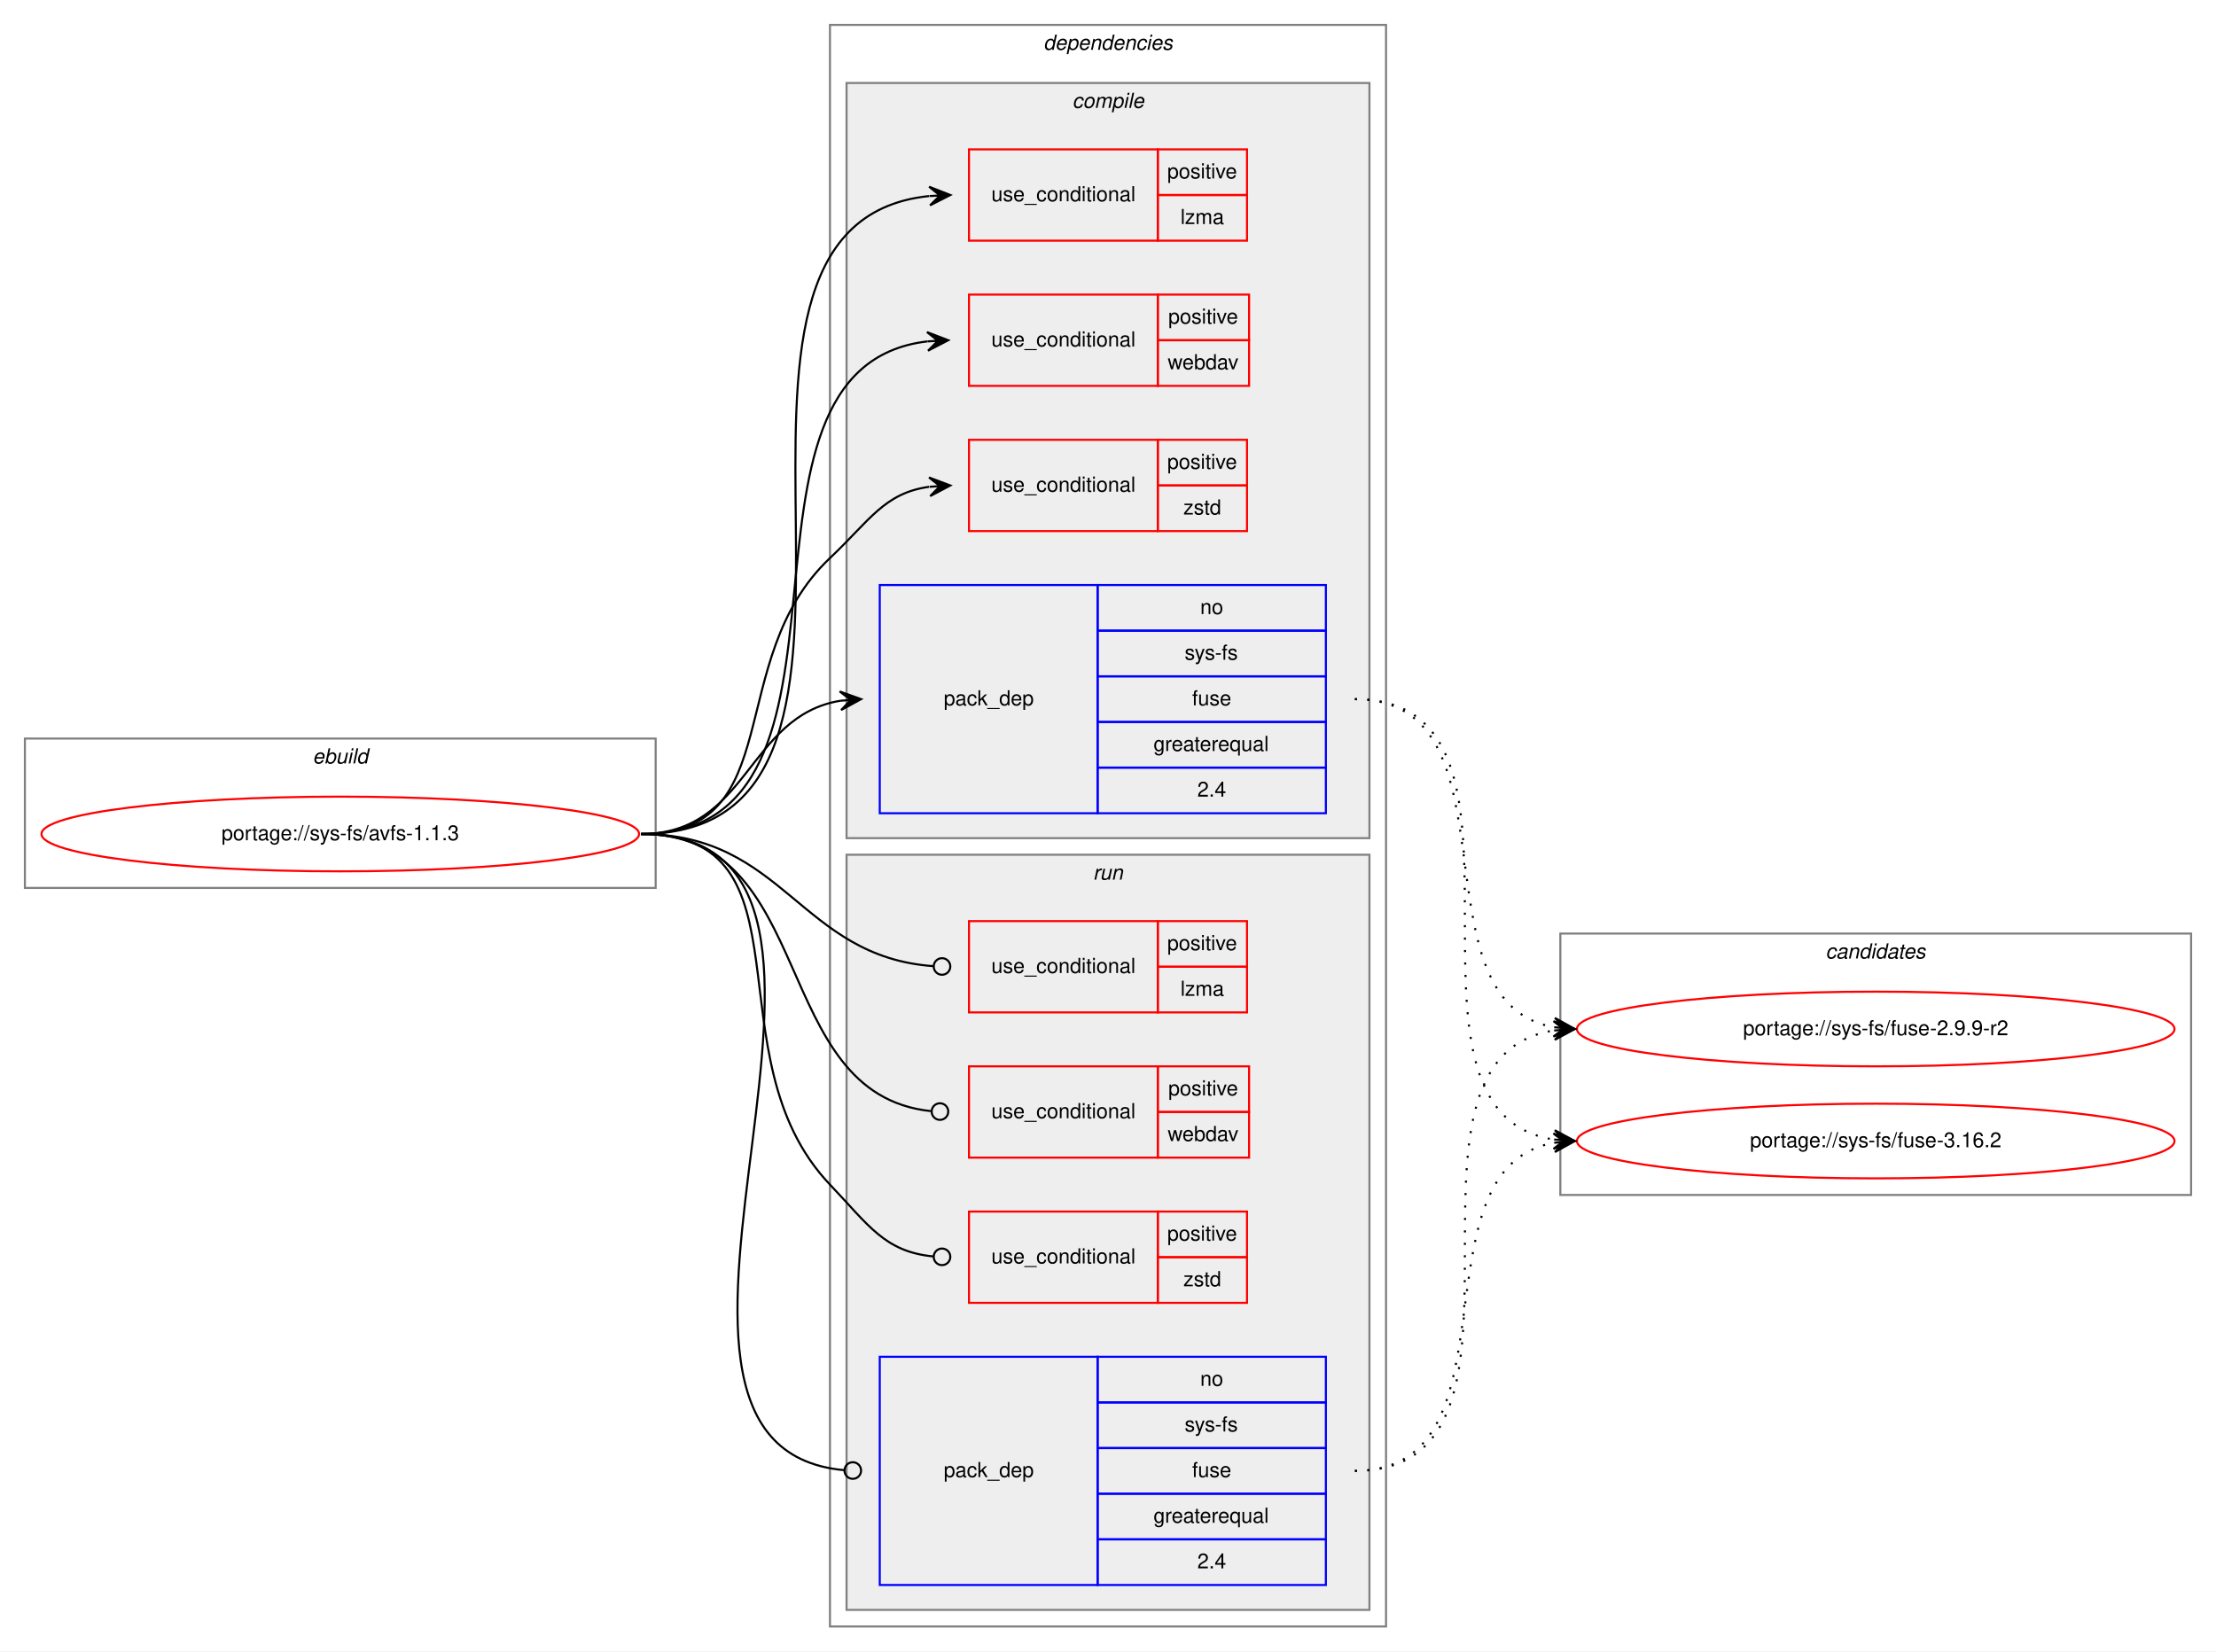
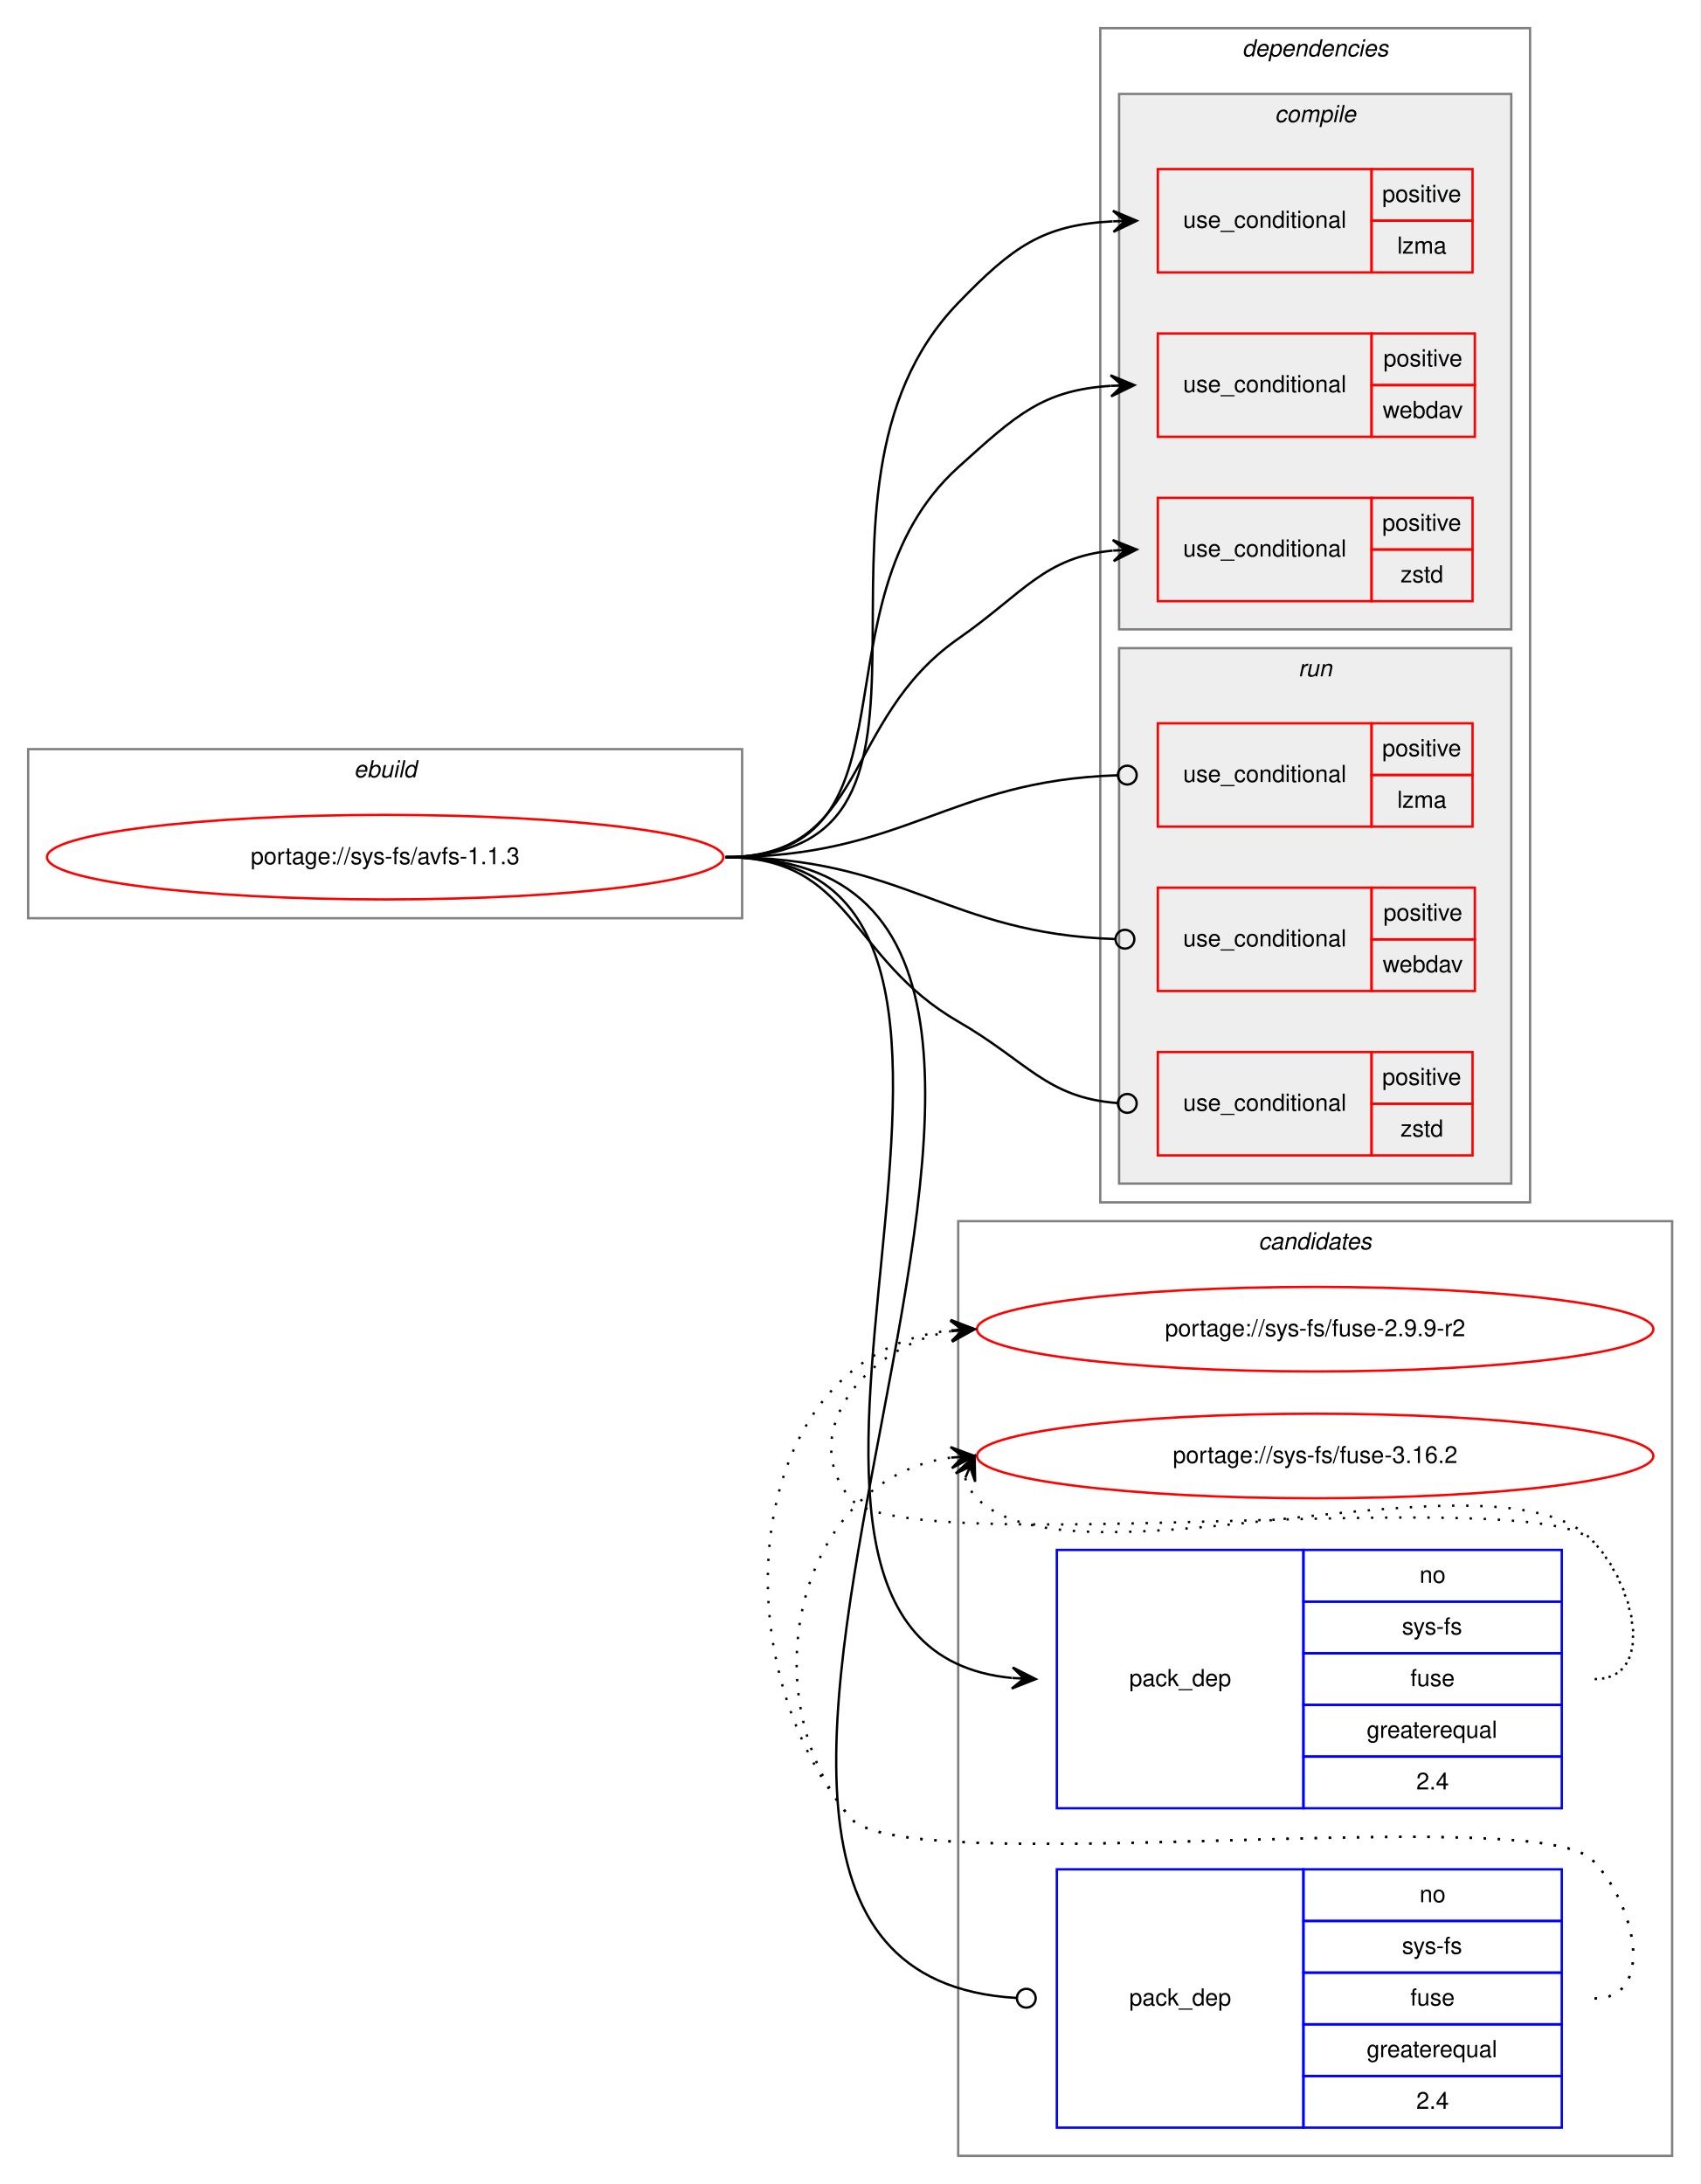
- <svg xmlns="http://www.w3.org/2000/svg" xmlns:xlink="http://www.w3.org/1999/xlink" width="1068pt" height="796pt" viewBox="0.00 0.00 1068.00 796.00">
-   <g id="graph0" class="graph" transform="scale(1 1) rotate(0) translate(4 792)">
-     <polygon fill="white" stroke="transparent" points="-4,4 -4,-792 1064,-792 1064,4 -4,4" />
+ <svg xmlns="http://www.w3.org/2000/svg" xmlns:xlink="http://www.w3.org/1999/xlink" width="724pt" height="930pt" viewBox="0.00 0.00 724.00 930.00">
+   <g id="graph0" class="graph" transform="scale(1 1) rotate(0) translate(4 926)">
+     <polygon fill="white" stroke="transparent" points="-4,4 -4,-926 720,-926 720,4 -4,4" />
+     <g id="clust14" class="cluster">
+       <polygon fill="none" stroke="gray" points="404,-8 404,-406 708,-406 708,-8 404,-8" />
+       <text text-anchor="start" x="531.82" y="-394" font-family="Helvetica,sans-Serif" font-style="italic" font-size="10.00">candidates</text>
+     </g>
    <g id="clust1" class="cluster">
-       <polygon fill="none" stroke="gray" points="8,-364 8,-436 312,-436 312,-364 8,-364" />
-       <text text-anchor="start" x="146.66" y="-424" font-family="Helvetica,sans-Serif" font-style="italic" font-size="10.00">ebuild</text>
+       <polygon fill="none" stroke="gray" points="8,-535 8,-607 312,-607 312,-535 8,-535" />
+       <text text-anchor="start" x="146.66" y="-595" font-family="Helvetica,sans-Serif" font-style="italic" font-size="10.00">ebuild</text>
    </g>
    <g id="clust2" class="cluster">
-       <polygon fill="none" stroke="gray" points="396,-8 396,-780 664,-780 664,-8 396,-8" />
-       <text text-anchor="start" x="498.88" y="-768" font-family="Helvetica,sans-Serif" font-style="italic" font-size="10.00">dependencies</text>
+       <polygon fill="none" stroke="gray" points="464.5,-414 464.5,-914 647.5,-914 647.5,-414 464.5,-414" />
+       <text text-anchor="start" x="524.88" y="-902" font-family="Helvetica,sans-Serif" font-style="italic" font-size="10.00">dependencies</text>
    </g>
    <g id="clust3" class="cluster">
-       <polygon fill="#eeeeee" stroke="gray" points="404,-388 404,-752 656,-752 656,-388 404,-388" />
-       <text text-anchor="start" x="512.78" y="-740" font-family="Helvetica,sans-Serif" font-style="italic" font-size="10.00">compile</text>
+       <polygon fill="#eeeeee" stroke="gray" points="472.5,-658 472.5,-886 639.5,-886 639.5,-658 472.5,-658" />
+       <text text-anchor="start" x="538.78" y="-874" font-family="Helvetica,sans-Serif" font-style="italic" font-size="10.00">compile</text>
    </g>
    <g id="clust9" class="cluster">
-       <polygon fill="#eeeeee" stroke="gray" points="404,-16 404,-380 656,-380 656,-16 404,-16" />
-       <text text-anchor="start" x="522.78" y="-368" font-family="Helvetica,sans-Serif" font-style="italic" font-size="10.00">run</text>
-     </g>
-     <g id="clust14" class="cluster">
-       <polygon fill="none" stroke="gray" points="748,-216 748,-342 1052,-342 1052,-216 748,-216" />
-       <text text-anchor="start" x="875.82" y="-330" font-family="Helvetica,sans-Serif" font-style="italic" font-size="10.00">candidates</text>
+       <polygon fill="#eeeeee" stroke="gray" points="472.5,-422 472.5,-650 639.5,-650 639.5,-422 472.5,-422" />
+       <text text-anchor="start" x="548.78" y="-638" font-family="Helvetica,sans-Serif" font-style="italic" font-size="10.00">run</text>
    </g>
    <g id="node1" class="node">
      <g id="a_node1">
        <a xlink:href="../sys-fs/avfs-1.1.3.svg" xlink:title="portage://sys-fs/avfs-1.1.3">
-           <ellipse fill="none" stroke="red" cx="160" cy="-390" rx="144" ry="18" />
-           <text text-anchor="middle" x="160" y="-387" font-family="Helvetica,sans-Serif" font-size="10.00">portage://sys-fs/avfs-1.1.3</text>
+           <ellipse fill="none" stroke="red" cx="160" cy="-561" rx="144" ry="18" />
+           <text text-anchor="middle" x="160" y="-558" font-family="Helvetica,sans-Serif" font-size="10.00">portage://sys-fs/avfs-1.1.3</text>
        </a>
      </g>
    </g>
    <g id="node2" class="node">
-       <polygon fill="none" stroke="red" points="463,-676 463,-720 554,-720 554,-676 463,-676" />
-       <text text-anchor="start" x="473.77" y="-695" font-family="Helvetica,sans-Serif" font-size="10.00">use_conditional</text>
-       <polygon fill="none" stroke="red" points="554,-698 554,-720 597,-720 597,-698 554,-698" />
-       <text text-anchor="start" x="558.55" y="-706" font-family="Helvetica,sans-Serif" font-size="10.00">positive</text>
-       <polygon fill="none" stroke="red" points="554,-676 554,-698 597,-698 597,-676 554,-676" />
-       <text text-anchor="start" x="564.95" y="-684" font-family="Helvetica,sans-Serif" font-size="10.00">lzma</text>
+       <polygon fill="none" stroke="red" points="489,-810 489,-854 580,-854 580,-810 489,-810" />
+       <text text-anchor="start" x="499.77" y="-829" font-family="Helvetica,sans-Serif" font-size="10.00">use_conditional</text>
+       <polygon fill="none" stroke="red" points="580,-832 580,-854 623,-854 623,-832 580,-832" />
+       <text text-anchor="start" x="584.55" y="-840" font-family="Helvetica,sans-Serif" font-size="10.00">positive</text>
+       <polygon fill="none" stroke="red" points="580,-810 580,-832 623,-832 623,-810 580,-810" />
+       <text text-anchor="start" x="590.95" y="-818" font-family="Helvetica,sans-Serif" font-size="10.00">lzma</text>
    </g>
    <g id="edge1" class="edge">
-       <path fill="none" stroke="black" d="M305,-390C453.5,-390 309.04,-683.73 443.81,-697.5" />
-       <polygon fill="black" stroke="black" points="454,-698 443.79,-702 449.01,-697.76 444.01,-697.51 444.01,-697.51 444.01,-697.51 449.01,-697.76 444.23,-693.02 454,-698 454,-698" />
+       <path fill="none" stroke="black" d="M305,-561C418.74,-561 324.97,-715.2 404,-797 427.32,-821.13 440.16,-830.21 469.76,-831.75" />
+       <polygon fill="black" stroke="black" points="480,-832 469.89,-836.26 475,-831.88 470,-831.76 470,-831.76 470,-831.76 475,-831.88 470.11,-827.26 480,-832 480,-832" />
    </g>
    <g id="node3" class="node">
-       <polygon fill="none" stroke="red" points="463,-606 463,-650 554,-650 554,-606 463,-606" />
-       <text text-anchor="start" x="473.77" y="-625" font-family="Helvetica,sans-Serif" font-size="10.00">use_conditional</text>
-       <polygon fill="none" stroke="red" points="554,-628 554,-650 598,-650 598,-628 554,-628" />
-       <text text-anchor="start" x="559.05" y="-636" font-family="Helvetica,sans-Serif" font-size="10.00">positive</text>
-       <polygon fill="none" stroke="red" points="554,-606 554,-628 598,-628 598,-606 554,-606" />
-       <text text-anchor="start" x="558.77" y="-614" font-family="Helvetica,sans-Serif" font-size="10.00">webdav</text>
+       <polygon fill="none" stroke="red" points="489,-740 489,-784 580,-784 580,-740 489,-740" />
+       <text text-anchor="start" x="499.77" y="-759" font-family="Helvetica,sans-Serif" font-size="10.00">use_conditional</text>
+       <polygon fill="none" stroke="red" points="580,-762 580,-784 624,-784 624,-762 580,-762" />
+       <text text-anchor="start" x="585.05" y="-770" font-family="Helvetica,sans-Serif" font-size="10.00">positive</text>
+       <polygon fill="none" stroke="red" points="580,-740 580,-762 624,-762 624,-740 580,-740" />
+       <text text-anchor="start" x="584.77" y="-748" font-family="Helvetica,sans-Serif" font-size="10.00">webdav</text>
    </g>
    <g id="edge2" class="edge">
-       <path fill="none" stroke="black" d="M305,-390C426.03,-390 333.98,-614.71 442.95,-627.44" />
-       <polygon fill="black" stroke="black" points="453,-628 442.76,-631.93 448.01,-627.72 443.02,-627.44 443.02,-627.44 443.02,-627.44 448.01,-627.72 443.27,-622.95 453,-628 453,-628" />
+       <path fill="none" stroke="black" d="M305,-561C390.9,-561 340.27,-669.41 404,-727 428.63,-749.25 439.93,-759.84 468.92,-761.7" />
+       <polygon fill="black" stroke="black" points="479,-762 468.87,-766.2 474,-761.85 469,-761.7 469,-761.7 469,-761.7 474,-761.85 469.14,-757.2 479,-762 479,-762" />
    </g>
    <g id="node4" class="node">
-       <polygon fill="none" stroke="red" points="463,-536 463,-580 554,-580 554,-536 463,-536" />
-       <text text-anchor="start" x="473.77" y="-555" font-family="Helvetica,sans-Serif" font-size="10.00">use_conditional</text>
-       <polygon fill="none" stroke="red" points="554,-558 554,-580 597,-580 597,-558 554,-558" />
-       <text text-anchor="start" x="558.55" y="-566" font-family="Helvetica,sans-Serif" font-size="10.00">positive</text>
-       <polygon fill="none" stroke="red" points="554,-536 554,-558 597,-558 597,-536 554,-536" />
-       <text text-anchor="start" x="566.33" y="-544" font-family="Helvetica,sans-Serif" font-size="10.00">zstd</text>
+       <polygon fill="none" stroke="red" points="489,-670 489,-714 580,-714 580,-670 489,-670" />
+       <text text-anchor="start" x="499.77" y="-689" font-family="Helvetica,sans-Serif" font-size="10.00">use_conditional</text>
+       <polygon fill="none" stroke="red" points="580,-692 580,-714 623,-714 623,-692 580,-692" />
+       <text text-anchor="start" x="584.55" y="-700" font-family="Helvetica,sans-Serif" font-size="10.00">positive</text>
+       <polygon fill="none" stroke="red" points="580,-670 580,-692 623,-692 623,-670 580,-670" />
+       <text text-anchor="start" x="592.33" y="-678" font-family="Helvetica,sans-Serif" font-size="10.00">zstd</text>
    </g>
    <g id="edge3" class="edge">
-       <path fill="none" stroke="black" d="M305,-390C376.62,-390 343.93,-473.82 396,-523 415.15,-541.09 422.14,-554.32 443.76,-557.34" />
-       <polygon fill="black" stroke="black" points="454,-558 443.73,-561.85 449.01,-557.68 444.02,-557.36 444.02,-557.36 444.02,-557.36 449.01,-557.68 444.31,-552.87 454,-558 454,-558" />
+       <path fill="none" stroke="black" d="M305,-561C365.37,-561 354.48,-619.47 404,-654 431.95,-673.49 440.59,-688.75 469.76,-691.54" />
+       <polygon fill="black" stroke="black" points="480,-692 469.81,-696.05 475.01,-691.78 470.01,-691.55 470.01,-691.55 470.01,-691.55 475.01,-691.78 470.21,-687.06 480,-692 480,-692" />
    </g>
    <g id="node5" class="node">
-       <polygon fill="none" stroke="blue" points="420,-400 420,-510 525,-510 525,-400 420,-400" />
-       <text text-anchor="start" x="450.82" y="-452" font-family="Helvetica,sans-Serif" font-size="10.00">pack_dep</text>
-       <polygon fill="none" stroke="blue" points="525,-488 525,-510 635,-510 635,-488 525,-488" />
-       <text text-anchor="start" x="574.44" y="-496" font-family="Helvetica,sans-Serif" font-size="10.00">no</text>
-       <polygon fill="none" stroke="blue" points="525,-466 525,-488 635,-488 635,-466 525,-466" />
-       <text text-anchor="start" x="566.95" y="-474" font-family="Helvetica,sans-Serif" font-size="10.00">sys-fs</text>
-       <polygon fill="none" stroke="blue" points="525,-444 525,-466 635,-466 635,-444 525,-444" />
-       <text text-anchor="start" x="570.55" y="-452" font-family="Helvetica,sans-Serif" font-size="10.00">fuse</text>
-       <polygon fill="none" stroke="blue" points="525,-422 525,-444 635,-444 635,-422 525,-422" />
-       <text text-anchor="start" x="551.94" y="-430" font-family="Helvetica,sans-Serif" font-size="10.00">greaterequal</text>
-       <polygon fill="none" stroke="blue" points="525,-400 525,-422 635,-422 635,-400 525,-400" />
-       <text text-anchor="start" x="573.05" y="-408" font-family="Helvetica,sans-Serif" font-size="10.00">2.4</text>
+       <polygon fill="none" stroke="blue" points="446,-156 446,-266 551,-266 551,-156 446,-156" />
+       <text text-anchor="start" x="476.82" y="-208" font-family="Helvetica,sans-Serif" font-size="10.00">pack_dep</text>
+       <polygon fill="none" stroke="blue" points="551,-244 551,-266 661,-266 661,-244 551,-244" />
+       <text text-anchor="start" x="600.44" y="-252" font-family="Helvetica,sans-Serif" font-size="10.00">no</text>
+       <polygon fill="none" stroke="blue" points="551,-222 551,-244 661,-244 661,-222 551,-222" />
+       <text text-anchor="start" x="592.95" y="-230" font-family="Helvetica,sans-Serif" font-size="10.00">sys-fs</text>
+       <polygon fill="none" stroke="blue" points="551,-200 551,-222 661,-222 661,-200 551,-200" />
+       <text text-anchor="start" x="596.55" y="-208" font-family="Helvetica,sans-Serif" font-size="10.00">fuse</text>
+       <polygon fill="none" stroke="blue" points="551,-178 551,-200 661,-200 661,-178 551,-178" />
+       <text text-anchor="start" x="577.94" y="-186" font-family="Helvetica,sans-Serif" font-size="10.00">greaterequal</text>
+       <polygon fill="none" stroke="blue" points="551,-156 551,-178 661,-178 661,-156 551,-156" />
+       <text text-anchor="start" x="599.05" y="-164" font-family="Helvetica,sans-Serif" font-size="10.00">2.4</text>
    </g>
    <g id="edge4" class="edge">
-       <path fill="none" stroke="black" d="M305,-390C356.7,-390 356.07,-446.89 401.03,-454.22" />
-       <polygon fill="black" stroke="black" points="411,-455 400.68,-458.71 406.02,-454.61 401.03,-454.22 401.03,-454.22 401.03,-454.22 406.02,-454.61 401.38,-449.74 411,-455 411,-455" />
+       <path fill="none" stroke="black" d="M305,-561C467.68,-561 279.2,-225.88 426.79,-211.48" />
+       <polygon fill="black" stroke="black" points="437,-211 427.22,-215.96 432.01,-211.23 427.01,-211.47 427.01,-211.47 427.01,-211.47 432.01,-211.23 426.8,-206.97 437,-211 437,-211" />
    </g>
    <g id="node6" class="node">
-       <polygon fill="none" stroke="red" points="463,-304 463,-348 554,-348 554,-304 463,-304" />
-       <text text-anchor="start" x="473.77" y="-323" font-family="Helvetica,sans-Serif" font-size="10.00">use_conditional</text>
-       <polygon fill="none" stroke="red" points="554,-326 554,-348 597,-348 597,-326 554,-326" />
-       <text text-anchor="start" x="558.55" y="-334" font-family="Helvetica,sans-Serif" font-size="10.00">positive</text>
-       <polygon fill="none" stroke="red" points="554,-304 554,-326 597,-326 597,-304 554,-304" />
-       <text text-anchor="start" x="564.95" y="-312" font-family="Helvetica,sans-Serif" font-size="10.00">lzma</text>
+       <polygon fill="none" stroke="red" points="489,-574 489,-618 580,-618 580,-574 489,-574" />
+       <text text-anchor="start" x="499.77" y="-593" font-family="Helvetica,sans-Serif" font-size="10.00">use_conditional</text>
+       <polygon fill="none" stroke="red" points="580,-596 580,-618 623,-618 623,-596 580,-596" />
+       <text text-anchor="start" x="584.55" y="-604" font-family="Helvetica,sans-Serif" font-size="10.00">positive</text>
+       <polygon fill="none" stroke="red" points="580,-574 580,-596 623,-596 623,-574 580,-574" />
+       <text text-anchor="start" x="590.95" y="-582" font-family="Helvetica,sans-Serif" font-size="10.00">lzma</text>
    </g>
    <g id="edge5" class="edge">
-       <path fill="none" stroke="black" d="M305,-390C374.26,-390 381.45,-330.9 445.85,-326.29" />
-       <ellipse fill="none" stroke="black" cx="450" cy="-326.14" rx="4" ry="4" />
+       <path fill="none" stroke="black" d="M305,-561C381.53,-561 399.45,-593.58 471.86,-595.87" />
+       <ellipse fill="none" stroke="black" cx="476" cy="-595.94" rx="4" ry="4" />
    </g>
    <g id="node7" class="node">
-       <polygon fill="none" stroke="red" points="463,-234 463,-278 554,-278 554,-234 463,-234" />
-       <text text-anchor="start" x="473.77" y="-253" font-family="Helvetica,sans-Serif" font-size="10.00">use_conditional</text>
-       <polygon fill="none" stroke="red" points="554,-256 554,-278 598,-278 598,-256 554,-256" />
-       <text text-anchor="start" x="559.05" y="-264" font-family="Helvetica,sans-Serif" font-size="10.00">positive</text>
-       <polygon fill="none" stroke="red" points="554,-234 554,-256 598,-256 598,-234 554,-234" />
-       <text text-anchor="start" x="558.77" y="-242" font-family="Helvetica,sans-Serif" font-size="10.00">webdav</text>
+       <polygon fill="none" stroke="red" points="489,-504 489,-548 580,-548 580,-504 489,-504" />
+       <text text-anchor="start" x="499.77" y="-523" font-family="Helvetica,sans-Serif" font-size="10.00">use_conditional</text>
+       <polygon fill="none" stroke="red" points="580,-526 580,-548 624,-548 624,-526 580,-526" />
+       <text text-anchor="start" x="585.05" y="-534" font-family="Helvetica,sans-Serif" font-size="10.00">positive</text>
+       <polygon fill="none" stroke="red" points="580,-504 580,-526 624,-526 624,-504 580,-504" />
+       <text text-anchor="start" x="584.77" y="-512" font-family="Helvetica,sans-Serif" font-size="10.00">webdav</text>
    </g>
    <g id="edge6" class="edge">
-       <path fill="none" stroke="black" d="M305,-390C390.79,-390 366.09,-264.75 444.54,-256.43" />
-       <ellipse fill="none" stroke="black" cx="449.01" cy="-256.2" rx="4" ry="4" />
+       <path fill="none" stroke="black" d="M305,-561C381.11,-561 398.9,-528.42 470.91,-526.13" />
+       <ellipse fill="none" stroke="black" cx="475" cy="-526.06" rx="4" ry="4" />
    </g>
    <g id="node8" class="node">
-       <polygon fill="none" stroke="red" points="463,-164 463,-208 554,-208 554,-164 463,-164" />
-       <text text-anchor="start" x="473.77" y="-183" font-family="Helvetica,sans-Serif" font-size="10.00">use_conditional</text>
-       <polygon fill="none" stroke="red" points="554,-186 554,-208 597,-208 597,-186 554,-186" />
-       <text text-anchor="start" x="558.55" y="-194" font-family="Helvetica,sans-Serif" font-size="10.00">positive</text>
-       <polygon fill="none" stroke="red" points="554,-164 554,-186 597,-186 597,-164 554,-164" />
-       <text text-anchor="start" x="566.33" y="-172" font-family="Helvetica,sans-Serif" font-size="10.00">zstd</text>
+       <polygon fill="none" stroke="red" points="489,-434 489,-478 580,-478 580,-434 489,-434" />
+       <text text-anchor="start" x="499.77" y="-453" font-family="Helvetica,sans-Serif" font-size="10.00">use_conditional</text>
+       <polygon fill="none" stroke="red" points="580,-456 580,-478 623,-478 623,-456 580,-456" />
+       <text text-anchor="start" x="584.55" y="-464" font-family="Helvetica,sans-Serif" font-size="10.00">positive</text>
+       <polygon fill="none" stroke="red" points="580,-434 580,-456 623,-456 623,-434 580,-434" />
+       <text text-anchor="start" x="592.33" y="-442" font-family="Helvetica,sans-Serif" font-size="10.00">zstd</text>
    </g>
    <g id="edge7" class="edge">
-       <path fill="none" stroke="black" d="M305,-390C390.31,-390 337.17,-282.78 396,-221 414.73,-201.32 422.37,-188.66 445.8,-186.37" />
-       <ellipse fill="none" stroke="black" cx="450" cy="-186.18" rx="4" ry="4" />
+       <path fill="none" stroke="black" d="M305,-561C358.89,-561 357.33,-517.94 404,-491 433.69,-473.86 441.62,-458.58 471.82,-456.29" />
+       <ellipse fill="none" stroke="black" cx="476" cy="-456.14" rx="4" ry="4" />
    </g>
    <g id="node9" class="node">
-       <polygon fill="none" stroke="blue" points="420,-28 420,-138 525,-138 525,-28 420,-28" />
-       <text text-anchor="start" x="450.82" y="-80" font-family="Helvetica,sans-Serif" font-size="10.00">pack_dep</text>
-       <polygon fill="none" stroke="blue" points="525,-116 525,-138 635,-138 635,-116 525,-116" />
-       <text text-anchor="start" x="574.44" y="-124" font-family="Helvetica,sans-Serif" font-size="10.00">no</text>
-       <polygon fill="none" stroke="blue" points="525,-94 525,-116 635,-116 635,-94 525,-94" />
-       <text text-anchor="start" x="566.95" y="-102" font-family="Helvetica,sans-Serif" font-size="10.00">sys-fs</text>
-       <polygon fill="none" stroke="blue" points="525,-72 525,-94 635,-94 635,-72 525,-72" />
-       <text text-anchor="start" x="570.55" y="-80" font-family="Helvetica,sans-Serif" font-size="10.00">fuse</text>
-       <polygon fill="none" stroke="blue" points="525,-50 525,-72 635,-72 635,-50 525,-50" />
-       <text text-anchor="start" x="551.94" y="-58" font-family="Helvetica,sans-Serif" font-size="10.00">greaterequal</text>
-       <polygon fill="none" stroke="blue" points="525,-28 525,-50 635,-50 635,-28 525,-28" />
-       <text text-anchor="start" x="573.05" y="-36" font-family="Helvetica,sans-Serif" font-size="10.00">2.4</text>
+       <polygon fill="none" stroke="blue" points="446,-20 446,-130 551,-130 551,-20 446,-20" />
+       <text text-anchor="start" x="476.82" y="-72" font-family="Helvetica,sans-Serif" font-size="10.00">pack_dep</text>
+       <polygon fill="none" stroke="blue" points="551,-108 551,-130 661,-130 661,-108 551,-108" />
+       <text text-anchor="start" x="600.44" y="-116" font-family="Helvetica,sans-Serif" font-size="10.00">no</text>
+       <polygon fill="none" stroke="blue" points="551,-86 551,-108 661,-108 661,-86 551,-86" />
+       <text text-anchor="start" x="592.95" y="-94" font-family="Helvetica,sans-Serif" font-size="10.00">sys-fs</text>
+       <polygon fill="none" stroke="blue" points="551,-64 551,-86 661,-86 661,-64 551,-64" />
+       <text text-anchor="start" x="596.55" y="-72" font-family="Helvetica,sans-Serif" font-size="10.00">fuse</text>
+       <polygon fill="none" stroke="blue" points="551,-42 551,-64 661,-64 661,-42 551,-42" />
+       <text text-anchor="start" x="577.94" y="-50" font-family="Helvetica,sans-Serif" font-size="10.00">greaterequal</text>
+       <polygon fill="none" stroke="blue" points="551,-20 551,-42 661,-42 661,-20 551,-20" />
+       <text text-anchor="start" x="599.05" y="-28" font-family="Helvetica,sans-Serif" font-size="10.00">2.4</text>
    </g>
    <g id="edge8" class="edge">
-       <path fill="none" stroke="black" d="M305,-390C446.53,-390 273.66,-94.88 402.91,-83.35" />
-       <ellipse fill="none" stroke="black" cx="407" cy="-83.17" rx="4" ry="4" />
+       <path fill="none" stroke="black" d="M305,-561C525.98,-561 221.1,-87.26 428.73,-75.23" />
+       <ellipse fill="none" stroke="black" cx="433" cy="-75.11" rx="4" ry="4" />
    </g>
    <g id="node10" class="node">
      <g id="a_node10">
        <a xlink:href="../sys-fs/fuse-2.9.9-r2.svg" xlink:title="portage://sys-fs/fuse-2.9.9-r2">
-           <ellipse fill="none" stroke="red" cx="900" cy="-296" rx="144" ry="18" />
-           <text text-anchor="middle" x="900" y="-293" font-family="Helvetica,sans-Serif" font-size="10.00">portage://sys-fs/fuse-2.9.9-r2</text>
+           <ellipse fill="none" stroke="red" cx="556" cy="-360" rx="144" ry="18" />
+           <text text-anchor="middle" x="556" y="-357" font-family="Helvetica,sans-Serif" font-size="10.00">portage://sys-fs/fuse-2.9.9-r2</text>
        </a>
      </g>
    </g>
    <g id="edge9" class="edge">
-       <path fill="none" stroke="black" stroke-dasharray="1,5" d="M649,-455C730.28,-455 675.28,-309.37 744.85,-296.86" />
-       <polygon fill="black" stroke="black" points="755,-296 745.41,-301.32 750.02,-296.42 745.04,-296.84 745.04,-296.84 745.04,-296.84 750.02,-296.42 744.66,-292.36 755,-296 755,-296" />
+       <path fill="none" stroke="black" stroke-dasharray="1,5" d="M675,-211C701.23,-211 692.39,-251.3 674,-270 649.34,-295.07 380.35,-260.85 358,-288 334.91,-316.04 365.12,-352.98 400.82,-359.12" />
+       <polygon fill="black" stroke="black" points="411,-360 400.65,-363.62 406.02,-359.57 401.04,-359.14 401.04,-359.14 401.04,-359.14 406.02,-359.57 401.43,-354.65 411,-360 411,-360" />
    </g>
    <g id="node11" class="node">
      <g id="a_node11">
        <a xlink:href="../sys-fs/fuse-3.16.2.svg" xlink:title="portage://sys-fs/fuse-3.16.2">
-           <ellipse fill="none" stroke="red" cx="900" cy="-242" rx="144" ry="18" />
-           <text text-anchor="middle" x="900" y="-239" font-family="Helvetica,sans-Serif" font-size="10.00">portage://sys-fs/fuse-3.16.2</text>
+           <ellipse fill="none" stroke="red" cx="556" cy="-306" rx="144" ry="18" />
+           <text text-anchor="middle" x="556" y="-303" font-family="Helvetica,sans-Serif" font-size="10.00">portage://sys-fs/fuse-3.16.2</text>
        </a>
      </g>
    </g>
    <g id="edge10" class="edge">
-       <path fill="none" stroke="black" stroke-dasharray="1,5" d="M649,-455C751.13,-455 656.22,-256.31 744.88,-242.73" />
-       <polygon fill="black" stroke="black" points="755,-242 745.35,-247.21 750.01,-242.36 745.03,-242.72 745.03,-242.72 745.03,-242.72 750.01,-242.36 744.7,-238.23 755,-242 755,-242" />
+       <path fill="none" stroke="black" stroke-dasharray="1,5" d="M406.98,-296.58C407.95,-293.46 409.8,-290.23 412,-288 453,-246.46 633.81,-312.32 674,-270 692.06,-250.98 701.23,-211 675,-211" />
+       <polygon fill="black" stroke="black" points="411,-306 402.94,-298.57 409.04,-301.4 407.07,-296.8 407.07,-296.8 407.07,-296.8 409.04,-301.4 411.21,-295.04 411,-306 411,-306" />
    </g>
    <g id="edge11" class="edge">
-       <path fill="none" stroke="black" stroke-dasharray="1,5" d="M649,-83C751.13,-83 656.22,-281.69 744.88,-295.27" />
-       <polygon fill="black" stroke="black" points="755,-296 744.7,-299.77 750.01,-295.64 745.03,-295.28 745.03,-295.28 745.03,-295.28 750.01,-295.64 745.35,-290.79 755,-296 755,-296" />
+       <path fill="none" stroke="black" stroke-dasharray="1,5" d="M675,-75C701.23,-75 692.39,-115.3 674,-134 649.34,-159.07 380.35,-124.85 358,-152 299.56,-222.99 314.39,-350.37 400.96,-359.48" />
+       <polygon fill="black" stroke="black" points="411,-360 400.78,-363.98 406.01,-359.74 401.01,-359.49 401.01,-359.49 401.01,-359.49 406.01,-359.74 401.24,-354.99 411,-360 411,-360" />
    </g>
    <g id="edge12" class="edge">
-       <path fill="none" stroke="black" stroke-dasharray="1,5" d="M649,-83C730.28,-83 675.28,-228.63 744.85,-241.14" />
-       <polygon fill="black" stroke="black" points="755,-242 744.66,-245.64 750.02,-241.58 745.04,-241.16 745.04,-241.16 745.04,-241.16 750.02,-241.58 745.41,-236.68 755,-242 755,-242" />
+       <path fill="none" stroke="black" stroke-dasharray="1,5" d="M675,-75C701.23,-75 692.39,-115.3 674,-134 649.34,-159.07 380.35,-124.85 358,-152 314.24,-205.15 336.19,-296.52 400.73,-305.31" />
+       <polygon fill="black" stroke="black" points="411,-306 400.72,-309.82 406.01,-305.67 401.02,-305.33 401.02,-305.33 401.02,-305.33 406.01,-305.67 401.32,-300.84 411,-306 411,-306" />
    </g>
  </g>
</svg>
